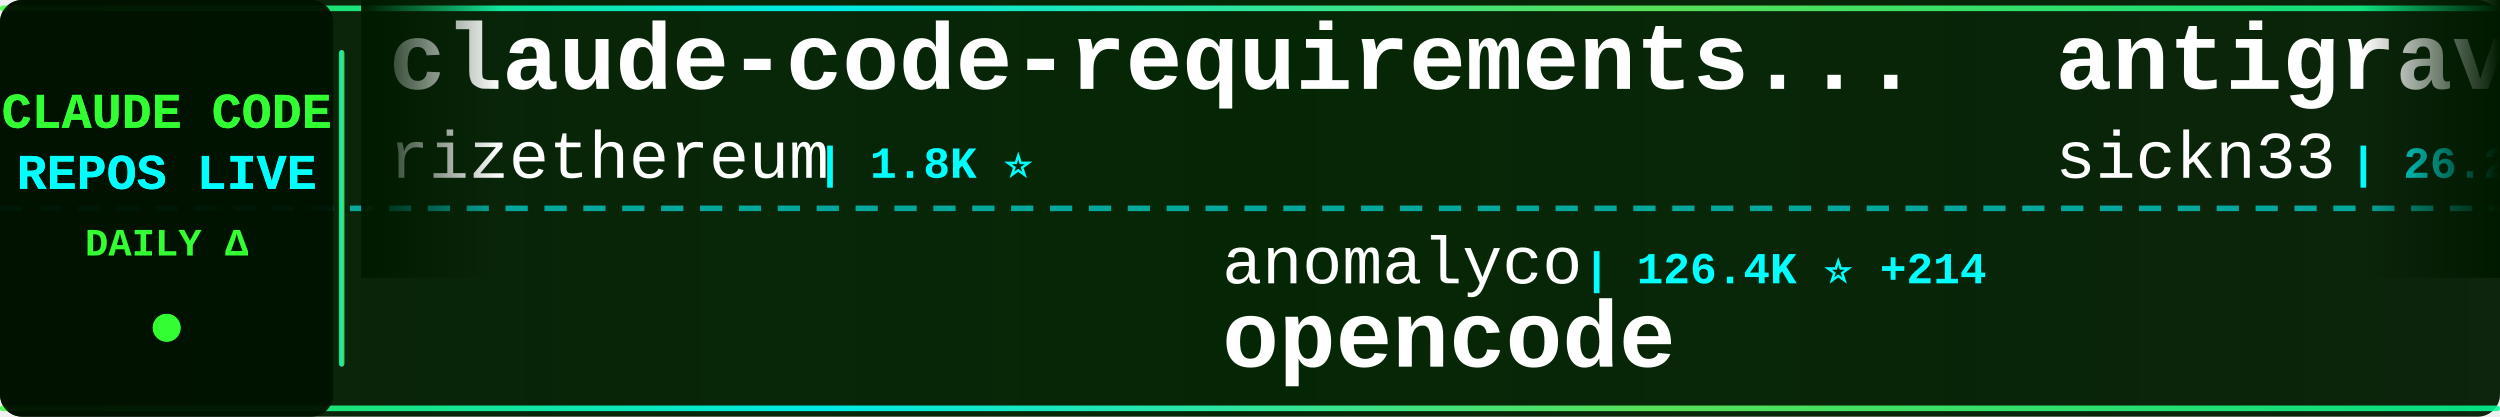
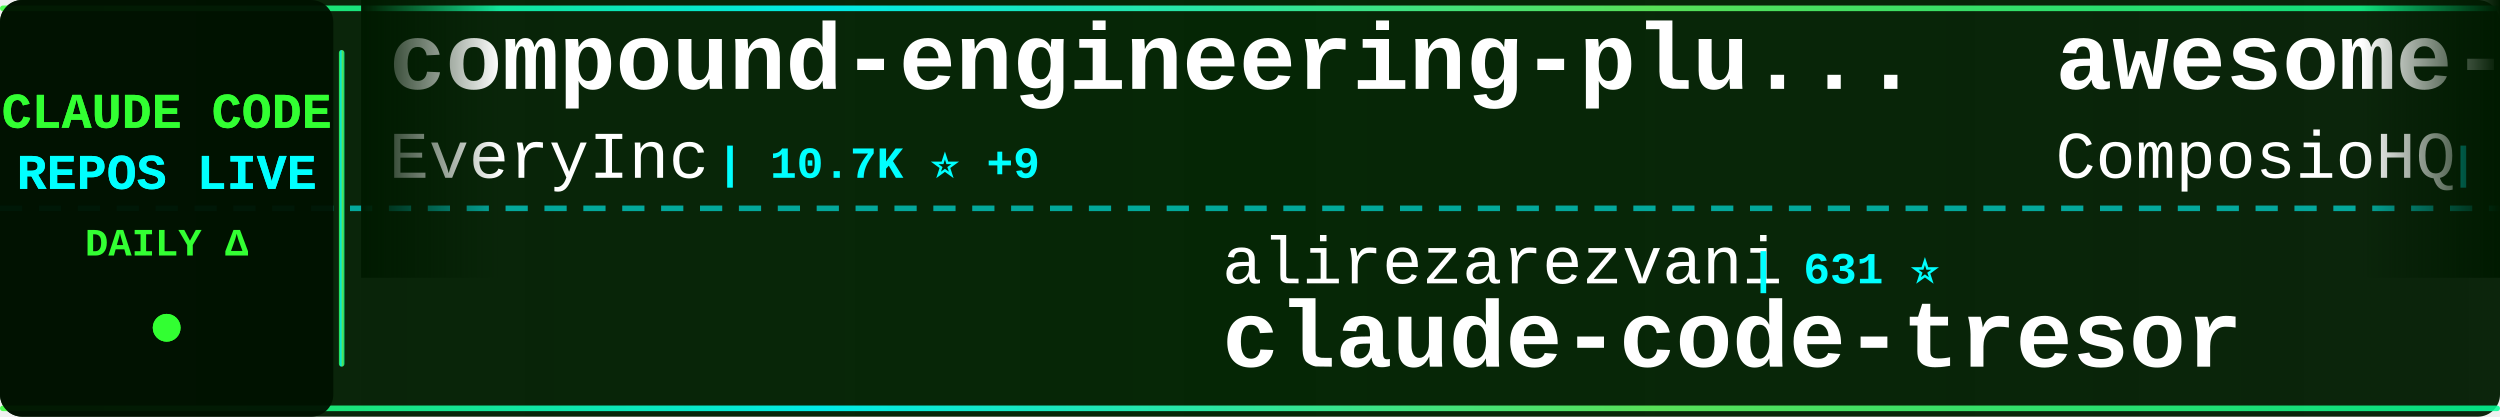
<svg xmlns="http://www.w3.org/2000/svg" width="900" height="150">
  <defs>
    <linearGradient id="tickerBg" x1="0%" y1="0%" x2="100%" y2="0%">
      <stop offset="0%" style="stop-color:#001a00;stop-opacity:0.95" />
      <stop offset="50%" style="stop-color:#002200;stop-opacity:0.98" />
      <stop offset="100%" style="stop-color:#001a00;stop-opacity:0.95" />
    </linearGradient>
    <linearGradient id="borderGrad" x1="0%" y1="0%" x2="100%" y2="0%">
      <stop offset="0%" style="stop-color:#33ff33;stop-opacity:0.85">
        <animate attributeName="stop-opacity" values="0.85;1;0.85" dur="2s" repeatCount="indefinite" />
      </stop>
      <stop offset="33%" style="stop-color:#00ffff;stop-opacity:0.9">
        <animate attributeName="stop-opacity" values="0.9;1;0.9" dur="2.2s" repeatCount="indefinite" />
      </stop>
      <stop offset="66%" style="stop-color:#66ff66;stop-opacity:0.85">
        <animate attributeName="stop-opacity" values="0.85;1;0.85" dur="1.8s" repeatCount="indefinite" />
      </stop>
      <stop offset="100%" style="stop-color:#00ff99;stop-opacity:0.85">
        <animate attributeName="stop-opacity" values="0.85;1;0.85" dur="2s" repeatCount="indefinite" />
      </stop>
    </linearGradient>
    <filter id="textGlow">
      <feGaussianBlur stdDeviation="0.1" result="coloredBlur" />
      <feMerge>
        <feMergeNode in="coloredBlur" />
        <feMergeNode in="SourceGraphic" />
      </feMerge>
    </filter>
    <filter id="metricGlow">
      <feGaussianBlur stdDeviation="0.2" result="coloredBlur" />
      <feMerge>
        <feMergeNode in="coloredBlur" />
        <feMergeNode in="SourceGraphic" />
      </feMerge>
    </filter>
    <linearGradient id="leftFade" x1="0%" y1="0%" x2="100%" y2="0%">
      <stop offset="0%" style="stop-color:#001a00;stop-opacity:1" />
      <stop offset="100%" style="stop-color:#001a00;stop-opacity:0" />
    </linearGradient>
    <linearGradient id="rightFade" x1="0%" y1="0%" x2="100%" y2="0%">
      <stop offset="0%" style="stop-color:#001a00;stop-opacity:0" />
      <stop offset="100%" style="stop-color:#001a00;stop-opacity:1" />
    </linearGradient>
  </defs>
  <rect width="900" height="150" fill="url(#tickerBg)" rx="8" />
  <rect x="0" y="2" width="900" height="2" fill="url(#borderGrad)" rx="1" />
  <rect x="0" y="146" width="900" height="2" fill="url(#borderGrad)" rx="1" />
  <line x1="0" y1="75" x2="900" y2="75" stroke="#00ffff" stroke-width="2" stroke-dasharray="8 6" opacity="0.6" />
  <rect x="0" y="0" width="120" height="150" fill="#001100" opacity="0.95" rx="8" />
  <text x="60" y="46" font-family="'Courier New', monospace" font-size="18" font-weight="bold" fill="#33ff33" text-anchor="middle" filter="url(#textGlow)">
    CLAUDE CODE
  </text>
  <text x="60" y="68" font-family="'Courier New', monospace" font-size="18" font-weight="bold" fill="#00ffff" text-anchor="middle" filter="url(#textGlow)">
    REPOS LIVE
  </text>
  <text x="60" y="92" font-family="'Courier New', monospace" font-size="14" font-weight="bold" fill="#33ff33" text-anchor="middle">
    DAILY Δ
  </text>
  <circle cx="60" cy="118" r="5" fill="#33ff33" filter="url(#metricGlow)">
    <animate attributeName="r" values="4;6;4" dur="1.5s" repeatCount="indefinite" />
    <animate attributeName="opacity" values="0.6;1;0.6" dur="1.5s" repeatCount="indefinite" />
  </circle>
  <rect x="122" y="18" width="2" height="114" fill="url(#borderGrad)" rx="1" />
  <clipPath id="tickerClip">
    <rect x="130" y="0" width="770" height="150" />
  </clipPath>
  <g clip-path="url(#tickerClip)">
    <g id="tickerItems">
      <animateTransform attributeName="transform" attributeType="XML" type="translate" from="0 0" to="-3000 0" dur="54s" repeatCount="indefinite" />
      <g transform="translate(0, 0)">
-         <text x="140" y="32" font-family="'Courier New', monospace" font-size="34" font-weight="bold" fill="#ffffff">claude-code-requirements...</text>
-         <text x="140" y="64" font-family="'Courier New', monospace" font-size="24" font-weight="normal" fill="#ffffff" opacity="1.0">rizethereum</text>
-         <text x="294" y="64" font-family="'Courier New', monospace" font-size="16" font-weight="bold" fill="#00ffff"> | 1.8K ⭐</text>
+         <text x="140" y="32" font-family="'Courier New', monospace" font-size="34" font-weight="bold" fill="#ffffff">compound-engineering-plu...</text>
+         <text x="140" y="64" font-family="'Courier New', monospace" font-size="24" font-weight="normal" fill="#ffffff" opacity="1.0">EveryInc</text>
+         <text x="258" y="64" font-family="'Courier New', monospace" font-size="16" font-weight="bold" fill="#00ffff"> | 10.7K ⭐ +9</text>
      </g>
      <g transform="translate(300, 0)">
-         <text x="140" y="102" font-family="'Courier New', monospace" font-size="24" font-weight="normal" fill="#ffffff" opacity="1.0">anomalyco</text>
-         <text x="270" y="102" font-family="'Courier New', monospace" font-size="16" font-weight="bold" fill="#00ffff"> | 126.4K ⭐ +214</text>
-         <text x="140" y="132" font-family="'Courier New', monospace" font-size="34" font-weight="bold" fill="#ffffff">opencode</text>
+         <text x="140" y="102" font-family="'Courier New', monospace" font-size="24" font-weight="normal" fill="#ffffff" opacity="1.0">alirezarezvani</text>
+         <text x="330" y="102" font-family="'Courier New', monospace" font-size="16" font-weight="bold" fill="#00ffff"> | 631 ⭐</text>
+         <text x="140" y="132" font-family="'Courier New', monospace" font-size="34" font-weight="bold" fill="#ffffff">claude-code-tresor</text>
      </g>
      <g transform="translate(600, 0)">
-         <text x="140" y="32" font-family="'Courier New', monospace" font-size="34" font-weight="bold" fill="#ffffff">antigravity-awesome-skil...</text>
-         <text x="140" y="64" font-family="'Courier New', monospace" font-size="24" font-weight="normal" fill="#ffffff" opacity="1.0">sickn33</text>
-         <text x="246" y="64" font-family="'Courier New', monospace" font-size="16" font-weight="bold" fill="#00ffff"> | 26.2K ⭐ +45</text>
+         <text x="140" y="32" font-family="'Courier New', monospace" font-size="34" font-weight="bold" fill="#ffffff">awesome-claude-skills</text>
+         <text x="140" y="64" font-family="'Courier New', monospace" font-size="24" font-weight="normal" fill="#ffffff" opacity="1.0">ComposioHQ</text>
+         <text x="282" y="64" font-family="'Courier New', monospace" font-size="16" font-weight="bold" fill="#00ffff"> | 46.5K ⭐ +51</text>
      </g>
      <g transform="translate(900, 0)">
-         <text x="140" y="102" font-family="'Courier New', monospace" font-size="24" font-weight="normal" fill="#ffffff" opacity="1.0">feiskyer</text>
-         <text x="258" y="102" font-family="'Courier New', monospace" font-size="16" font-weight="bold" fill="#00ffff"> | 1.3K ⭐ +1</text>
-         <text x="140" y="132" font-family="'Courier New', monospace" font-size="34" font-weight="bold" fill="#ffffff">claude-code-settings</text>
+         <text x="140" y="102" font-family="'Courier New', monospace" font-size="24" font-weight="normal" fill="#ffffff" opacity="1.0">Njengah</text>
+         <text x="246" y="102" font-family="'Courier New', monospace" font-size="16" font-weight="bold" fill="#00ffff"> | 1.5K ⭐ +2</text>
+         <text x="140" y="132" font-family="'Courier New', monospace" font-size="34" font-weight="bold" fill="#ffffff">claude-code-cheat-sheet</text>
      </g>
      <g transform="translate(1200, 0)">
-         <text x="140" y="32" font-family="'Courier New', monospace" font-size="34" font-weight="bold" fill="#ffffff">sc-claude-code-files</text>
-         <text x="140" y="64" font-family="'Courier New', monospace" font-size="24" font-weight="normal" fill="#ffffff" opacity="1.0">https-deeplearning-ai</text>
-         <text x="414" y="64" font-family="'Courier New', monospace" font-size="16" font-weight="bold" fill="#00ffff"> | 455 ⭐</text>
+         <text x="140" y="32" font-family="'Courier New', monospace" font-size="34" font-weight="bold" fill="#ffffff">claude-code-spec-workflo...</text>
+         <text x="140" y="64" font-family="'Courier New', monospace" font-size="24" font-weight="normal" fill="#ffffff" opacity="1.0">Pimzino</text>
+         <text x="246" y="64" font-family="'Courier New', monospace" font-size="16" font-weight="bold" fill="#00ffff"> | 3.6K ⭐ +1</text>
      </g>
      <g transform="translate(1500, 0)">
-         <text x="140" y="102" font-family="'Courier New', monospace" font-size="24" font-weight="normal" fill="#ffffff" opacity="1.0">ChrisWiles</text>
-         <text x="282" y="102" font-family="'Courier New', monospace" font-size="16" font-weight="bold" fill="#00ffff"> | 5.6K ⭐ +3</text>
-         <text x="140" y="132" font-family="'Courier New', monospace" font-size="34" font-weight="bold" fill="#ffffff">claude-code-showcase</text>
+         <text x="140" y="102" font-family="'Courier New', monospace" font-size="24" font-weight="normal" fill="#ffffff" opacity="1.0">ericbuess</text>
+         <text x="270" y="102" font-family="'Courier New', monospace" font-size="16" font-weight="bold" fill="#00ffff"> | 742 ⭐</text>
+         <text x="140" y="132" font-family="'Courier New', monospace" font-size="34" font-weight="bold" fill="#ffffff">claude-code-docs</text>
      </g>
      <g transform="translate(1800, 0)">
-         <text x="140" y="32" font-family="'Courier New', monospace" font-size="34" font-weight="bold" fill="#ffffff">claude-code-ultimate-gui...</text>
-         <text x="140" y="64" font-family="'Courier New', monospace" font-size="24" font-weight="normal" fill="#ffffff" opacity="1.0">FlorianBruniaux</text>
-         <text x="342" y="64" font-family="'Courier New', monospace" font-size="16" font-weight="bold" fill="#00ffff"> | 2.0K ⭐ +4</text>
+         <text x="140" y="32" font-family="'Courier New', monospace" font-size="34" font-weight="bold" fill="#ffffff">claude-code-hooks-master...</text>
+         <text x="140" y="64" font-family="'Courier New', monospace" font-size="24" font-weight="normal" fill="#ffffff" opacity="1.0">disler</text>
+         <text x="234" y="64" font-family="'Courier New', monospace" font-size="16" font-weight="bold" fill="#00ffff"> | 3.4K ⭐ +1</text>
      </g>
      <g transform="translate(2100, 0)">
-         <text x="140" y="102" font-family="'Courier New', monospace" font-size="24" font-weight="normal" fill="#ffffff" opacity="1.0">KimYx0207</text>
-         <text x="270" y="102" font-family="'Courier New', monospace" font-size="16" font-weight="bold" fill="#00ffff"> | 2.2K ⭐ +1</text>
-         <text x="140" y="132" font-family="'Courier New', monospace" font-size="34" font-weight="bold" fill="#ffffff">Claude-Code-x-OpenClaw-G...</text>
+         <text x="140" y="102" font-family="'Courier New', monospace" font-size="24" font-weight="normal" fill="#ffffff" opacity="1.0">sickn33</text>
+         <text x="246" y="102" font-family="'Courier New', monospace" font-size="16" font-weight="bold" fill="#00ffff"> | 26.2K ⭐ +37</text>
+         <text x="140" y="132" font-family="'Courier New', monospace" font-size="34" font-weight="bold" fill="#ffffff">antigravity-awesome-skil...</text>
      </g>
      <g transform="translate(2400, 0)">
-         <text x="140" y="32" font-family="'Courier New', monospace" font-size="34" font-weight="bold" fill="#ffffff">free-claude-code</text>
-         <text x="140" y="64" font-family="'Courier New', monospace" font-size="24" font-weight="normal" fill="#ffffff" opacity="1.0">Alishahryar1</text>
-         <text x="306" y="64" font-family="'Courier New', monospace" font-size="16" font-weight="bold" fill="#00ffff"> | 1.1K ⭐ +3</text>
+         <text x="140" y="32" font-family="'Courier New', monospace" font-size="34" font-weight="bold" fill="#ffffff">agents</text>
+         <text x="140" y="64" font-family="'Courier New', monospace" font-size="24" font-weight="normal" fill="#ffffff" opacity="1.0">wshobson</text>
+         <text x="258" y="64" font-family="'Courier New', monospace" font-size="16" font-weight="bold" fill="#00ffff"> | 31.9K ⭐ +21</text>
      </g>
      <g transform="translate(2700, 0)">
-         <text x="140" y="102" font-family="'Courier New', monospace" font-size="24" font-weight="normal" fill="#ffffff" opacity="1.0">Piebald-AI</text>
-         <text x="282" y="102" font-family="'Courier New', monospace" font-size="16" font-weight="bold" fill="#00ffff"> | 6.2K ⭐ +13</text>
-         <text x="140" y="132" font-family="'Courier New', monospace" font-size="34" font-weight="bold" fill="#ffffff">claude-code-system-promp...</text>
+         <text x="140" y="102" font-family="'Courier New', monospace" font-size="24" font-weight="normal" fill="#ffffff" opacity="1.0">ykdojo</text>
+         <text x="234" y="102" font-family="'Courier New', monospace" font-size="16" font-weight="bold" fill="#00ffff"> | 6.4K ⭐ +27</text>
+         <text x="140" y="132" font-family="'Courier New', monospace" font-size="34" font-weight="bold" fill="#ffffff">claude-code-tips</text>
      </g>
      <g transform="translate(3000, 0)">
-         <text x="140" y="32" font-family="'Courier New', monospace" font-size="34" font-weight="bold" fill="#ffffff">claude-code-requirements...</text>
-         <text x="140" y="64" font-family="'Courier New', monospace" font-size="24" font-weight="normal" fill="#ffffff" opacity="1.0">rizethereum</text>
-         <text x="294" y="64" font-family="'Courier New', monospace" font-size="16" font-weight="bold" fill="#00ffff"> | 1.8K ⭐</text>
+         <text x="140" y="32" font-family="'Courier New', monospace" font-size="34" font-weight="bold" fill="#ffffff">compound-engineering-plu...</text>
+         <text x="140" y="64" font-family="'Courier New', monospace" font-size="24" font-weight="normal" fill="#ffffff" opacity="1.0">EveryInc</text>
+         <text x="258" y="64" font-family="'Courier New', monospace" font-size="16" font-weight="bold" fill="#00ffff"> | 10.7K ⭐ +9</text>
      </g>
      <g transform="translate(3300, 0)">
-         <text x="140" y="102" font-family="'Courier New', monospace" font-size="24" font-weight="normal" fill="#ffffff" opacity="1.0">anomalyco</text>
-         <text x="270" y="102" font-family="'Courier New', monospace" font-size="16" font-weight="bold" fill="#00ffff"> | 126.4K ⭐ +214</text>
-         <text x="140" y="132" font-family="'Courier New', monospace" font-size="34" font-weight="bold" fill="#ffffff">opencode</text>
+         <text x="140" y="102" font-family="'Courier New', monospace" font-size="24" font-weight="normal" fill="#ffffff" opacity="1.0">alirezarezvani</text>
+         <text x="330" y="102" font-family="'Courier New', monospace" font-size="16" font-weight="bold" fill="#00ffff"> | 631 ⭐</text>
+         <text x="140" y="132" font-family="'Courier New', monospace" font-size="34" font-weight="bold" fill="#ffffff">claude-code-tresor</text>
      </g>
      <g transform="translate(3600, 0)">
-         <text x="140" y="32" font-family="'Courier New', monospace" font-size="34" font-weight="bold" fill="#ffffff">antigravity-awesome-skil...</text>
-         <text x="140" y="64" font-family="'Courier New', monospace" font-size="24" font-weight="normal" fill="#ffffff" opacity="1.0">sickn33</text>
-         <text x="246" y="64" font-family="'Courier New', monospace" font-size="16" font-weight="bold" fill="#00ffff"> | 26.2K ⭐ +45</text>
+         <text x="140" y="32" font-family="'Courier New', monospace" font-size="34" font-weight="bold" fill="#ffffff">awesome-claude-skills</text>
+         <text x="140" y="64" font-family="'Courier New', monospace" font-size="24" font-weight="normal" fill="#ffffff" opacity="1.0">ComposioHQ</text>
+         <text x="282" y="64" font-family="'Courier New', monospace" font-size="16" font-weight="bold" fill="#00ffff"> | 46.5K ⭐ +51</text>
      </g>
      <g transform="translate(3900, 0)">
-         <text x="140" y="102" font-family="'Courier New', monospace" font-size="24" font-weight="normal" fill="#ffffff" opacity="1.0">feiskyer</text>
-         <text x="258" y="102" font-family="'Courier New', monospace" font-size="16" font-weight="bold" fill="#00ffff"> | 1.3K ⭐ +1</text>
-         <text x="140" y="132" font-family="'Courier New', monospace" font-size="34" font-weight="bold" fill="#ffffff">claude-code-settings</text>
+         <text x="140" y="102" font-family="'Courier New', monospace" font-size="24" font-weight="normal" fill="#ffffff" opacity="1.0">Njengah</text>
+         <text x="246" y="102" font-family="'Courier New', monospace" font-size="16" font-weight="bold" fill="#00ffff"> | 1.5K ⭐ +2</text>
+         <text x="140" y="132" font-family="'Courier New', monospace" font-size="34" font-weight="bold" fill="#ffffff">claude-code-cheat-sheet</text>
      </g>
    </g>
  </g>
  <rect x="130" y="0" width="50" height="100" fill="url(#leftFade)" />
  <rect x="850" y="0" width="50" height="100" fill="url(#rightFade)" />
</svg>
